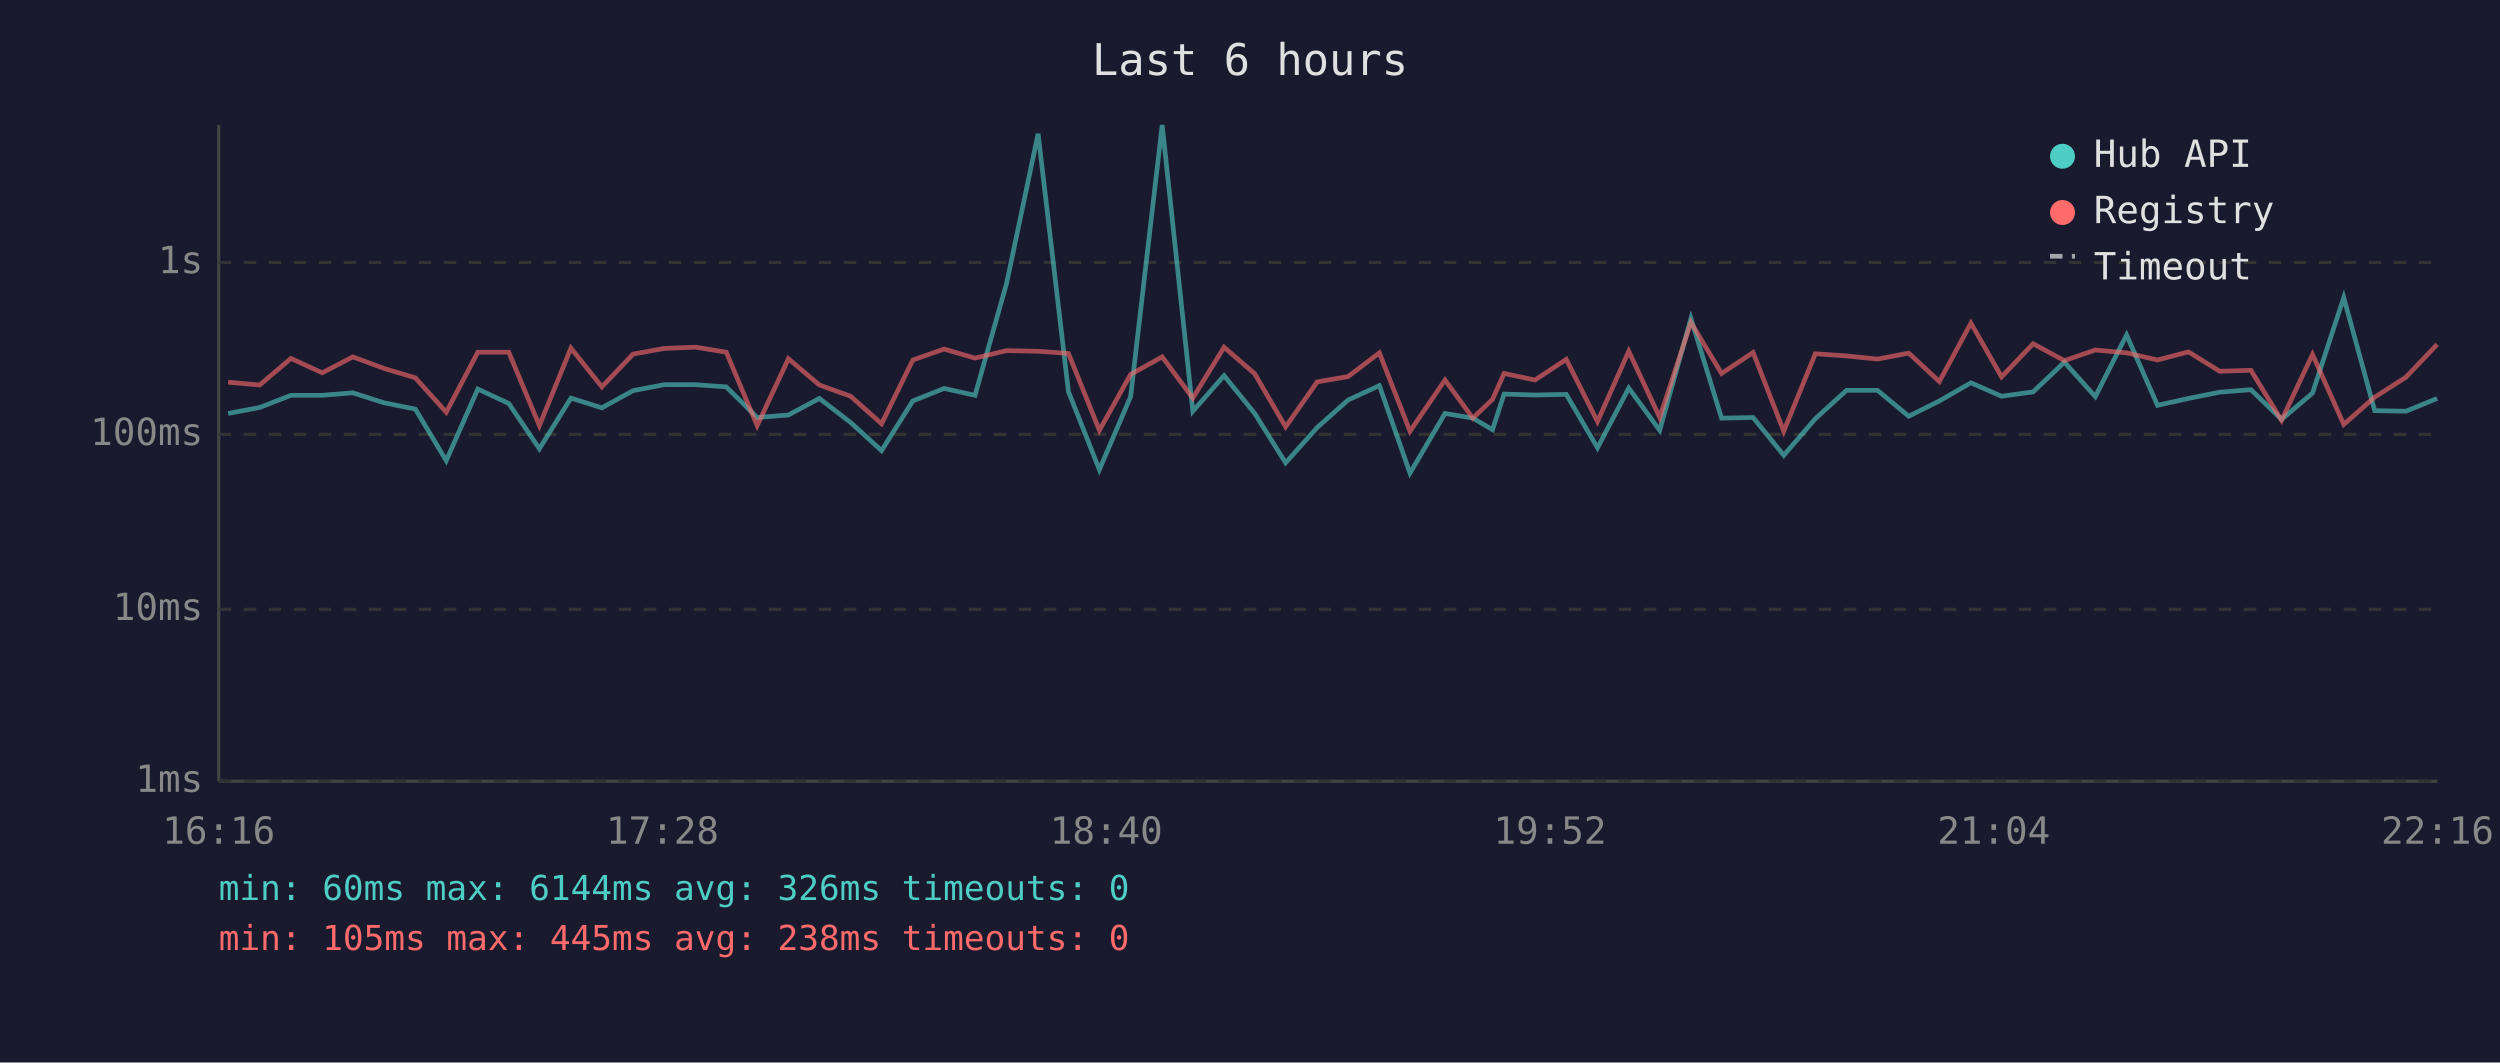
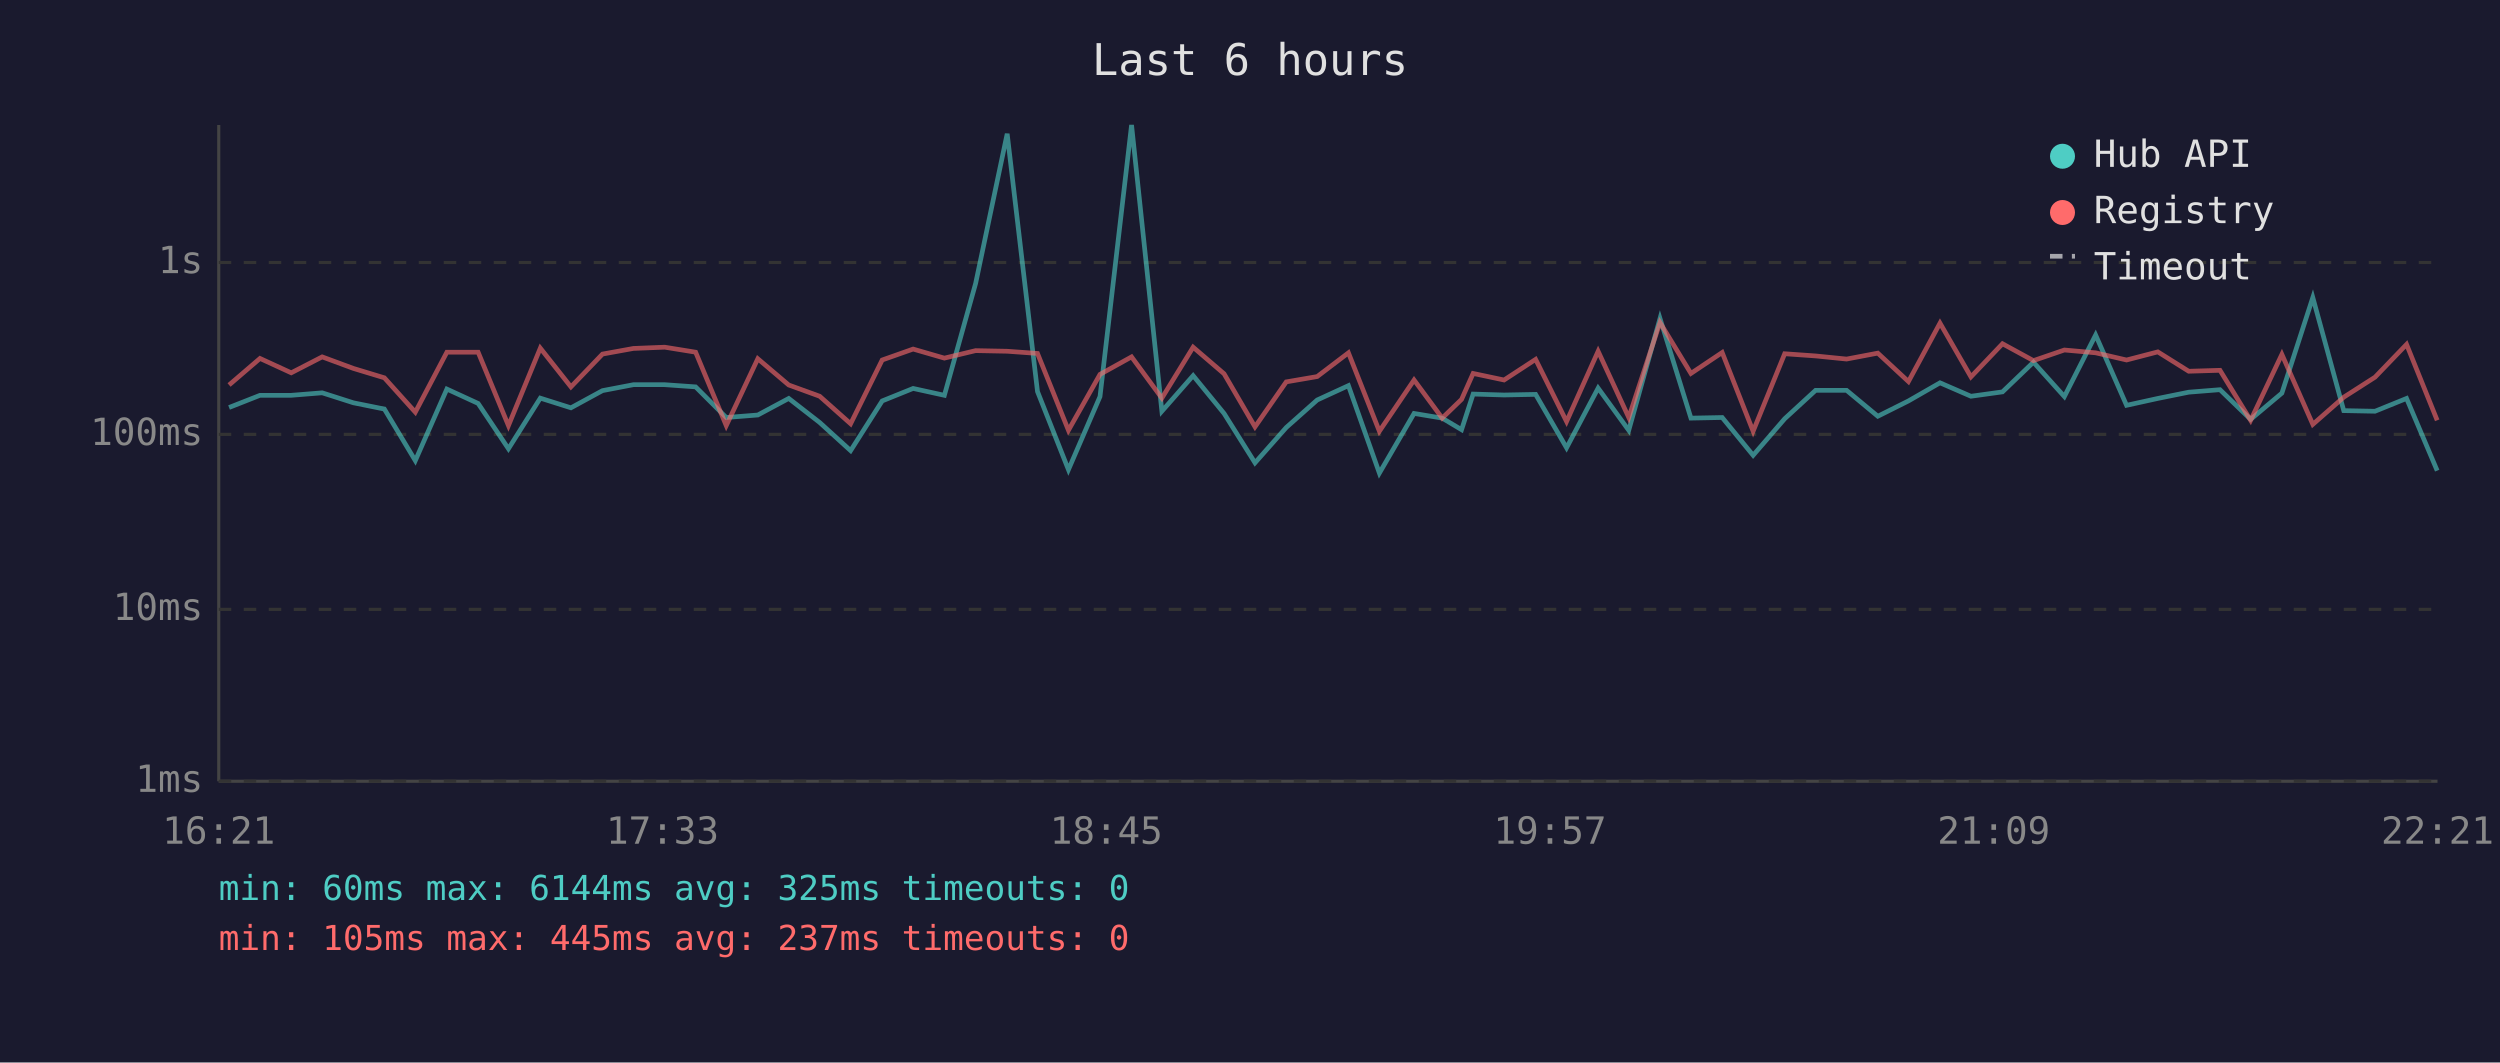
<svg xmlns="http://www.w3.org/2000/svg" viewBox="0 0 800 340" font-family="monospace" font-size="12">
  <rect width="800" height="340" fill="#1a1a2e" />
  <text x="400" y="24" fill="#e0e0e0" font-size="14" text-anchor="middle">Last 6 hours</text>
  <line x1="70" y1="40" x2="70" y2="250" stroke="#444" stroke-width="1" />
  <line x1="70" y1="250" x2="780" y2="250" stroke="#444" stroke-width="1" />
  <line x1="70" y1="250" x2="780" y2="250" stroke="#333" stroke-width="1" stroke-dasharray="4" />
  <text x="65" y="250" fill="#888" text-anchor="end" dominant-baseline="middle">1ms</text>
  <line x1="70" y1="195" x2="780" y2="195" stroke="#333" stroke-width="1" stroke-dasharray="4" />
  <text x="65" y="195" fill="#888" text-anchor="end" dominant-baseline="middle">10ms</text>
  <line x1="70" y1="139" x2="780" y2="139" stroke="#333" stroke-width="1" stroke-dasharray="4" />
  <text x="65" y="139" fill="#888" text-anchor="end" dominant-baseline="middle">100ms</text>
  <line x1="70" y1="84" x2="780" y2="84" stroke="#333" stroke-width="1" stroke-dasharray="4" />
  <text x="65" y="84" fill="#888" text-anchor="end" dominant-baseline="middle">1s</text>
-   <text x="70" y="270" fill="#888" text-anchor="middle">16:16</text>
-   <text x="212" y="270" fill="#888" text-anchor="middle">17:28</text>
-   <text x="354" y="270" fill="#888" text-anchor="middle">18:40</text>
-   <text x="496" y="270" fill="#888" text-anchor="middle">19:52</text>
-   <text x="638" y="270" fill="#888" text-anchor="middle">21:04</text>
-   <text x="780" y="270" fill="#888" text-anchor="middle">22:16</text>
-   <polyline points="73.0,132.3 83.1,130.4 93.1,126.5 103.1,126.5 112.9,125.7 122.9,128.9 132.9,130.9 142.8,147.4 152.9,124.5 162.8,129.1 172.6,143.6 182.7,127.4 192.6,130.5 202.6,125.0 212.5,123.1 222.6,123.1 232.4,123.8 242.3,133.6 252.3,132.8 262.2,127.5 272.2,135.2 282.1,144.2 292.1,128.3 302.1,124.3 312.0,126.5 322.1,90.7 332.2,42.8 341.9,125.3 351.8,150.3 361.8,126.9 371.9,40.0 381.7,131.6 391.7,120.2 401.5,132.3 411.4,148.1 421.5,136.8 431.4,128.0 441.4,123.4 451.2,151.4 462.4,132.3 471.3,133.8 477.6,137.5 481.3,126.1 491.2,126.4 501.2,126.2 511.2,143.3 521.2,124.2 531.1,137.7 541.1,101.9 550.9,133.8 561.0,133.6 570.8,145.7 580.9,134.0 590.9,124.9 600.8,124.9 610.8,133.2 620.6,128.3 630.7,122.5 640.5,126.8 650.6,125.4 660.6,115.9 670.5,126.9 680.5,107.2 690.4,129.7 700.3,127.5 710.3,125.5 720.3,124.7 730.1,134.2 740.0,125.8 750.0,95.2 759.9,131.4 769.9,131.6 779.9,127.5" fill="none" stroke="#4ecdc4" stroke-width="1.5" opacity="0.6" />
-   <polyline points="73.0,122.3 83.1,123.2 93.1,114.7 103.1,119.3 112.9,114.2 122.9,117.9 132.9,120.9 142.8,131.9 152.9,112.7 162.8,112.7 172.6,136.2 182.7,111.4 192.6,123.8 202.6,113.3 212.5,111.5 222.6,111.1 232.4,112.7 242.3,136.2 252.3,114.8 262.2,123.2 272.2,126.8 282.1,135.6 292.1,115.2 302.1,111.7 312.0,114.6 322.1,112.2 332.2,112.4 341.9,113.1 351.8,137.7 361.8,119.8 371.9,114.2 381.7,127.4 391.7,111.1 401.5,119.6 411.4,136.6 421.5,122.2 431.4,120.5 441.4,112.9 451.2,138.0 462.4,121.6 471.3,133.8 477.6,127.8 481.3,119.5 491.2,121.6 501.2,115.0 511.2,134.9 521.2,112.4 531.1,133.6 541.1,103.2 550.9,119.5 561.0,112.8 570.8,138.0 580.9,113.2 590.9,113.9 600.8,114.9 610.8,113.0 620.6,122.1 630.7,103.4 640.5,120.6 650.6,110.0 660.6,115.4 670.5,112.0 680.5,112.9 690.4,115.2 700.3,112.6 710.3,118.8 720.3,118.5 730.1,134.5 740.0,113.4 750.0,135.8 759.9,127.1 769.9,120.7 779.9,110.2" fill="none" stroke="#ff6b6b" stroke-width="1.5" opacity="0.6" />
+   <text x="70" y="270" fill="#888" text-anchor="middle">16:21</text>
+   <text x="212" y="270" fill="#888" text-anchor="middle">17:33</text>
+   <text x="354" y="270" fill="#888" text-anchor="middle">18:45</text>
+   <text x="496" y="270" fill="#888" text-anchor="middle">19:57</text>
+   <text x="638" y="270" fill="#888" text-anchor="middle">21:09</text>
+   <text x="780" y="270" fill="#888" text-anchor="middle">22:21</text>
+   <polyline points="73.3,130.4 83.2,126.5 93.2,126.5 103.1,125.7 113.1,128.9 123.0,130.9 132.9,147.4 143.0,124.5 153.0,129.1 162.7,143.6 172.9,127.4 182.7,130.5 192.8,125.0 202.7,123.1 212.7,123.1 222.6,123.8 232.4,133.6 242.5,132.8 252.4,127.5 262.3,135.2 272.2,144.2 282.3,128.3 292.2,124.3 302.2,126.5 312.2,90.7 322.3,42.8 332.0,125.3 341.9,150.3 352.0,126.9 362.1,40.0 371.8,131.6 381.8,120.2 391.7,132.3 401.6,148.1 411.6,136.8 421.5,128.0 431.5,123.4 441.4,151.4 452.5,132.3 461.5,133.8 467.7,137.5 471.4,126.1 481.3,126.4 491.4,126.2 501.3,143.3 511.4,124.2 521.2,137.7 531.2,101.9 541.1,133.8 551.1,133.6 561.0,145.7 571.1,134.0 581.0,124.9 590.9,124.9 600.9,133.2 610.7,128.3 620.8,122.5 630.7,126.8 640.8,125.4 650.7,115.9 660.6,126.9 670.6,107.2 680.5,129.7 690.5,127.5 700.4,125.5 710.4,124.7 720.2,134.2 730.2,125.8 740.1,95.2 750.0,131.4 760.0,131.6 770.1,127.5 779.9,150.6" fill="none" stroke="#4ecdc4" stroke-width="1.5" opacity="0.6" />
+   <polyline points="73.3,123.2 83.2,114.7 93.2,119.3 103.1,114.2 113.1,117.9 123.0,120.9 132.9,131.9 143.0,112.7 153.0,112.7 162.7,136.2 172.9,111.4 182.7,123.8 192.8,113.3 202.7,111.5 212.7,111.1 222.6,112.7 232.4,136.2 242.5,114.8 252.4,123.2 262.3,126.8 272.2,135.6 282.3,115.2 292.2,111.7 302.2,114.6 312.2,112.2 322.3,112.4 332.0,113.1 341.9,137.7 352.0,119.8 362.1,114.2 371.8,127.4 381.8,111.1 391.7,119.6 401.6,136.6 411.6,122.2 421.5,120.5 431.5,112.9 441.4,138.0 452.5,121.6 461.5,133.8 467.7,127.8 471.4,119.5 481.3,121.6 491.4,115.0 501.3,134.9 511.4,112.4 521.2,133.6 531.2,103.2 541.1,119.5 551.1,112.8 561.0,138.0 571.1,113.2 581.0,113.9 590.9,114.9 600.9,113.0 610.7,122.1 620.8,103.4 630.7,120.6 640.8,110.0 650.7,115.4 660.6,112.0 670.6,112.9 680.5,115.2 690.5,112.6 700.4,118.8 710.4,118.5 720.2,134.5 730.2,113.4 740.1,135.8 750.0,127.1 760.0,120.7 770.1,110.2 779.9,134.5" fill="none" stroke="#ff6b6b" stroke-width="1.5" opacity="0.6" />
  <circle cx="660" cy="50" r="4" fill="#4ecdc4" />
  <text x="670" y="50" fill="#e0e0e0" dominant-baseline="middle">Hub API</text>
  <circle cx="660" cy="68" r="4" fill="#ff6b6b" />
  <text x="670" y="68" fill="#e0e0e0" dominant-baseline="middle">Registry</text>
  <line x1="656" y1="82" x2="664" y2="82" stroke="#e0e0e0" stroke-width="1.5" stroke-dasharray="4,3" opacity="0.7" />
  <text x="670" y="86" fill="#e0e0e0" dominant-baseline="middle">Timeout</text>
-   <text x="70" y="288" fill="#4ecdc4" font-size="11">min: 60ms  max: 6144ms  avg: 326ms  timeouts: 0</text>
-   <text x="70" y="304" fill="#ff6b6b" font-size="11">min: 105ms  max: 445ms  avg: 238ms  timeouts: 0</text>
+   <text x="70" y="288" fill="#4ecdc4" font-size="11">min: 60ms  max: 6144ms  avg: 325ms  timeouts: 0</text>
+   <text x="70" y="304" fill="#ff6b6b" font-size="11">min: 105ms  max: 445ms  avg: 237ms  timeouts: 0</text>
</svg>
